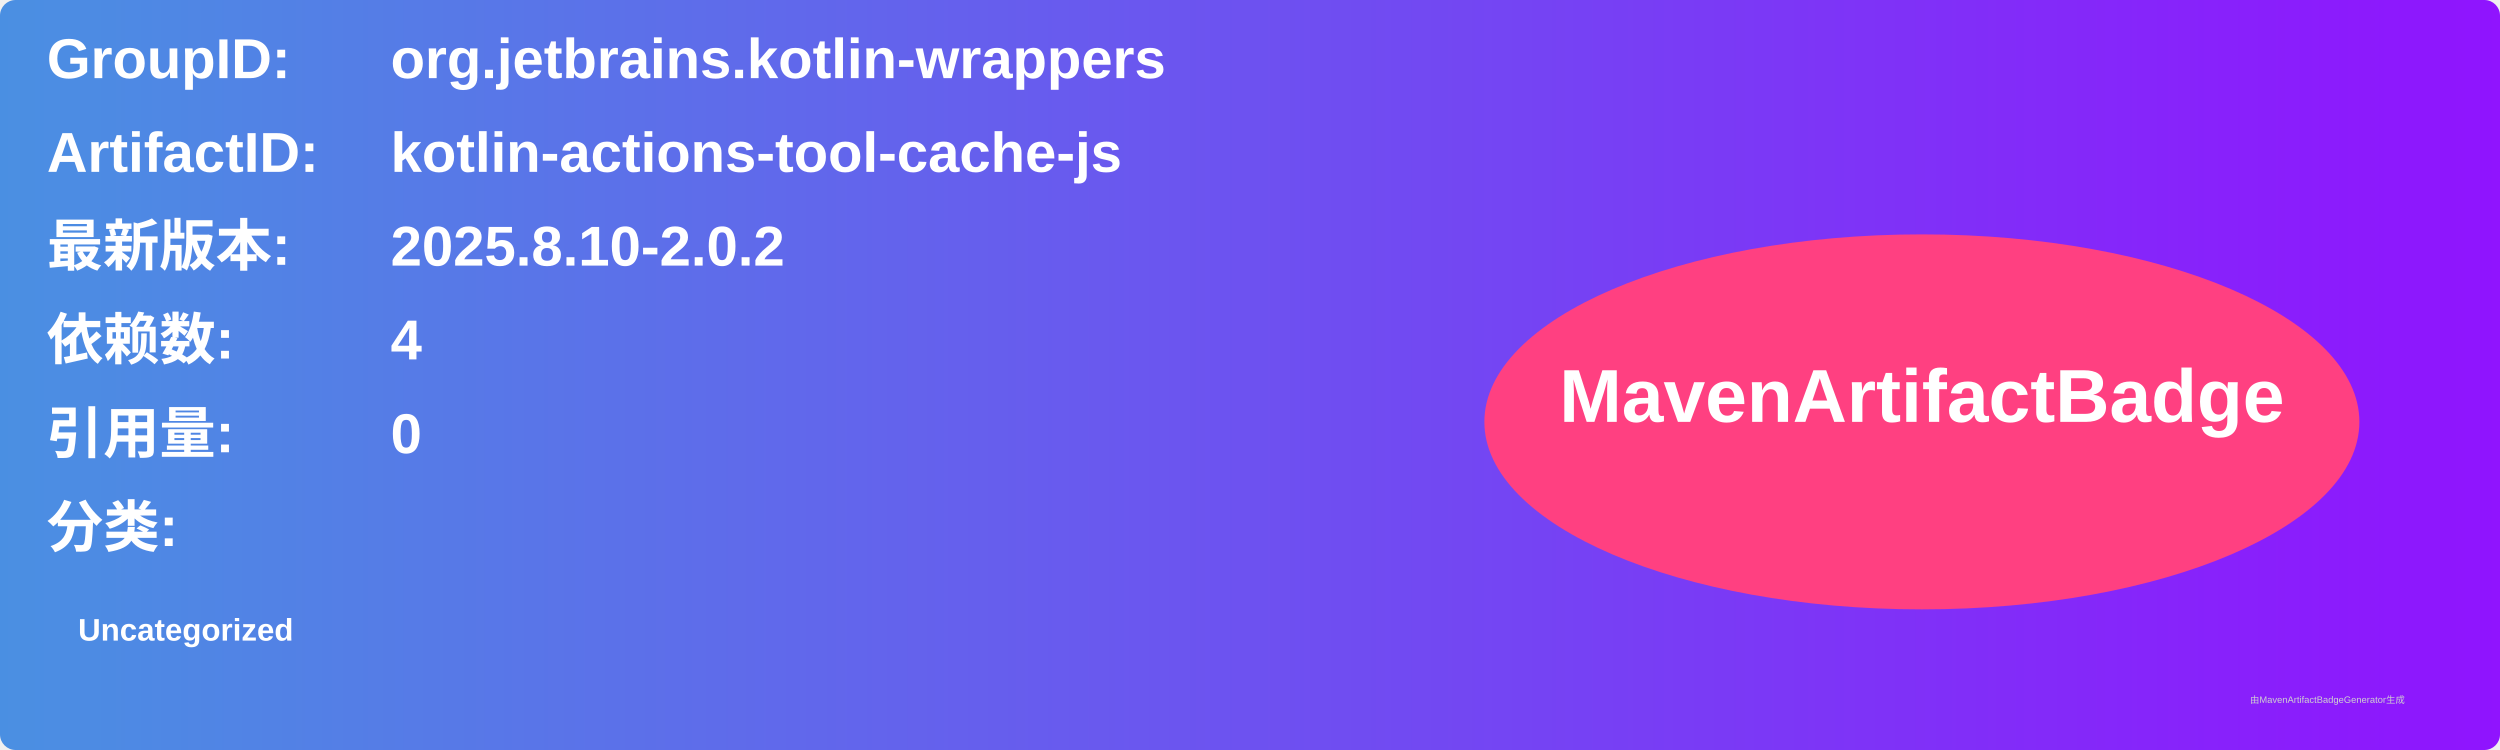
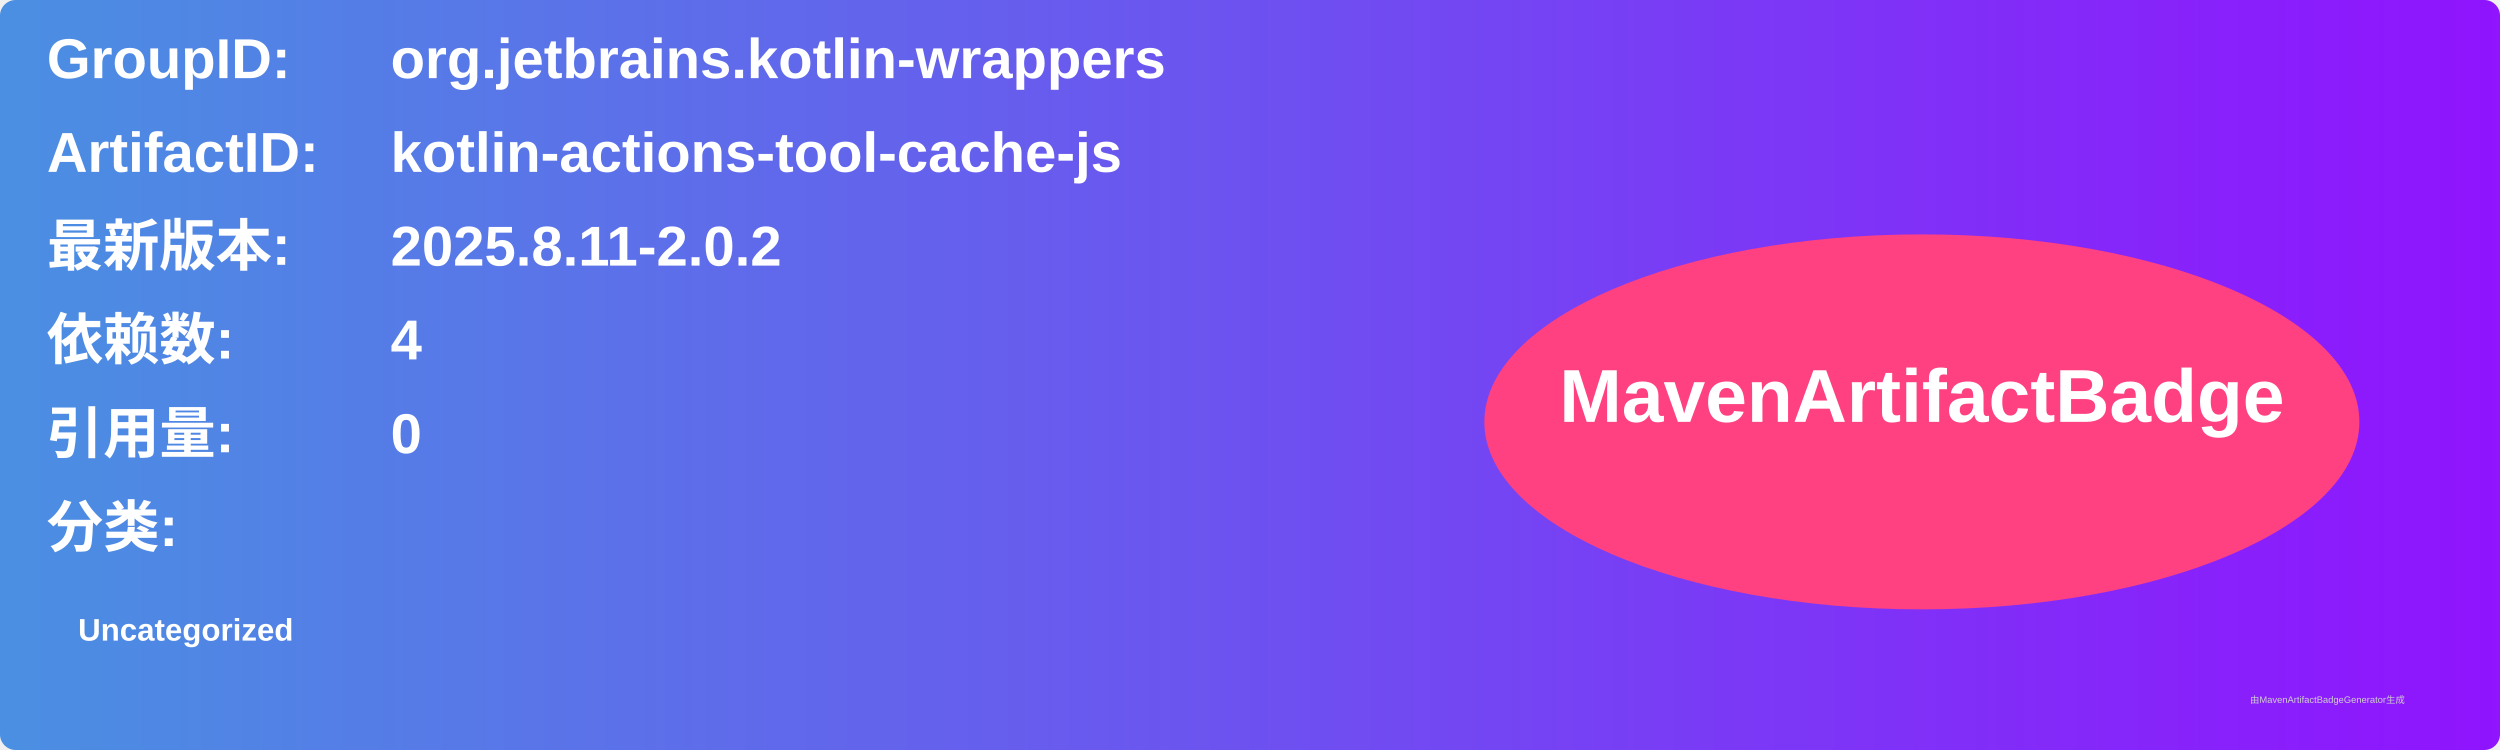
<svg xmlns="http://www.w3.org/2000/svg" width="800" height="240" viewBox="0 0 800 240">
  <linearGradient id="grad" x1="0%" y1="0%" x2="100%" y2="0%">
    <stop offset="0%" stop-color="#4a90e2" />
    <stop offset="100%" stop-color="#9013fe" />
  </linearGradient>
  <rect width="100%" height="100%" rx="5" ry="5" fill="url(#grad)" />
  <g transform="translate(15, 15)">
    <text x="0" y="10" font-family="Arial" font-size="18" fill="white" font-weight="bold" width="260">GroupID:</text>
    <text x="110" y="10" font-family="Arial" font-size="18" fill="white" font-weight="bold" width="460">org.jetbrains.kotlin-wrappers</text>
    <text x="0" y="40" font-family="Arial" font-size="18" fill="white" font-weight="bold" width="260">ArtifactID:</text>
    <text x="110" y="40" font-family="Arial" font-size="18" fill="white" font-weight="bold" width="460">kotlin-actions-tool-cache-js</text>
    <text x="0" y="70" font-family="Arial" font-size="18" fill="white" font-weight="bold">最新版本:</text>
    <text x="110" y="70" font-family="Arial" font-size="18" fill="white" font-weight="bold">
-       <tspan font-weight="bold">2025.8.10-2.0.2</tspan>
+       <tspan font-weight="bold">2025.8.11-2.0.2</tspan>
    </text>
    <text x="0" y="100" font-family="Arial" font-size="18" fill="white" font-weight="bold">依赖数: </text>
    <text x="110" y="100" font-family="Arial" font-size="18" fill="white">
      <tspan font-weight="bold">4</tspan>
    </text>
    <text x="0" y="130" font-family="Arial" font-size="18" fill="white" font-weight="bold">引用量: </text>
    <text x="110" y="130" font-family="Arial" font-size="18" fill="white">
      <tspan font-weight="bold">0</tspan>
    </text>
    <text x="0" y="160" font-family="Arial" font-size="18" fill="white" font-weight="bold">分类:</text>
    <text x="10" y="190" font-family="Arial" font-size="10" fill="white">
      <tspan font-weight="bold">Uncategorized</tspan>
    </text>
    <ellipse cx="600" cy="120" rx="140" ry="60" fill="#ff4081" />
    <text x="600" y="120" text-anchor="middle" font-family="Arial" font-size="24" fill="white" font-weight="bold">MavenArtifactBadge</text>
  </g>
  <text x="720" y="225" font-family="Arial" font-size="3" fill="#d0d0d0">由MavenArtifactBadgeGenerator生成</text>
</svg>
